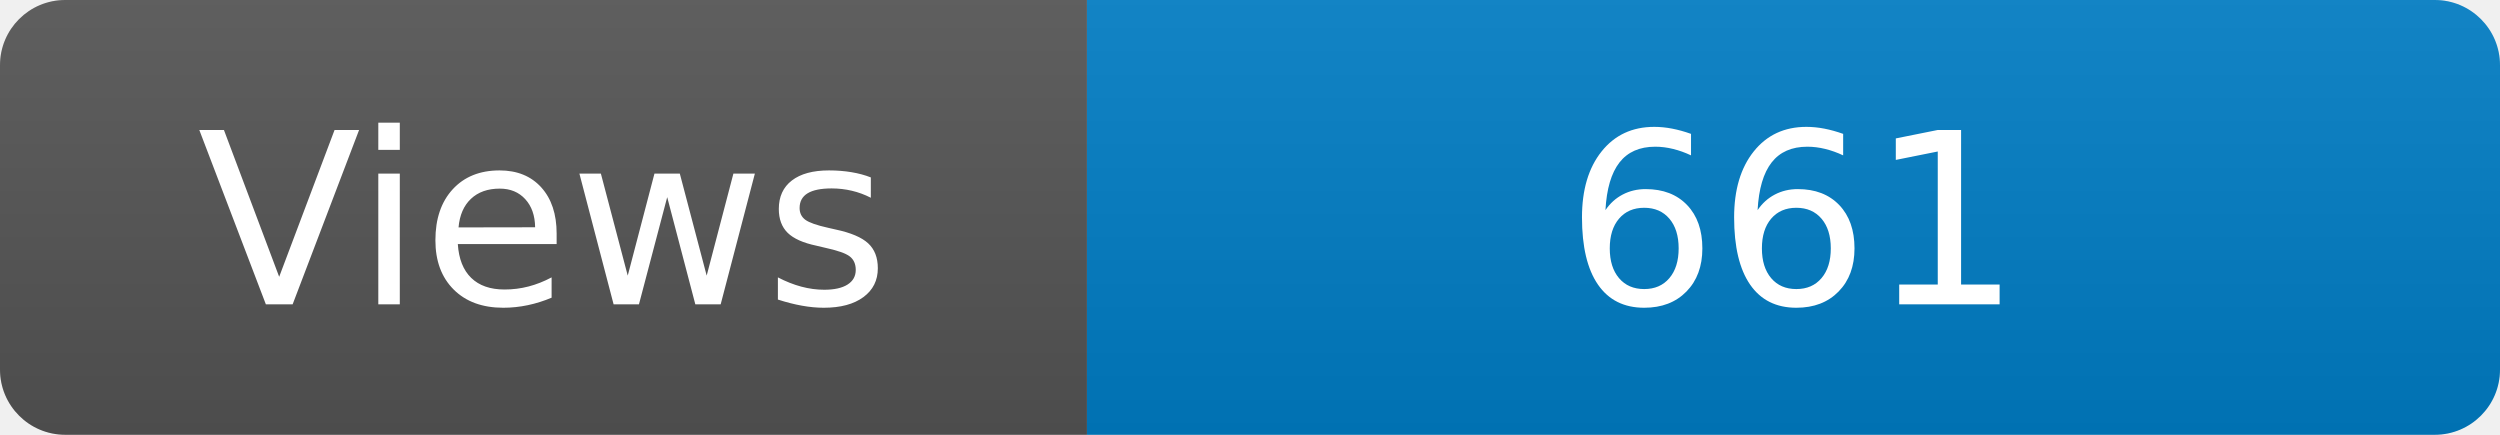
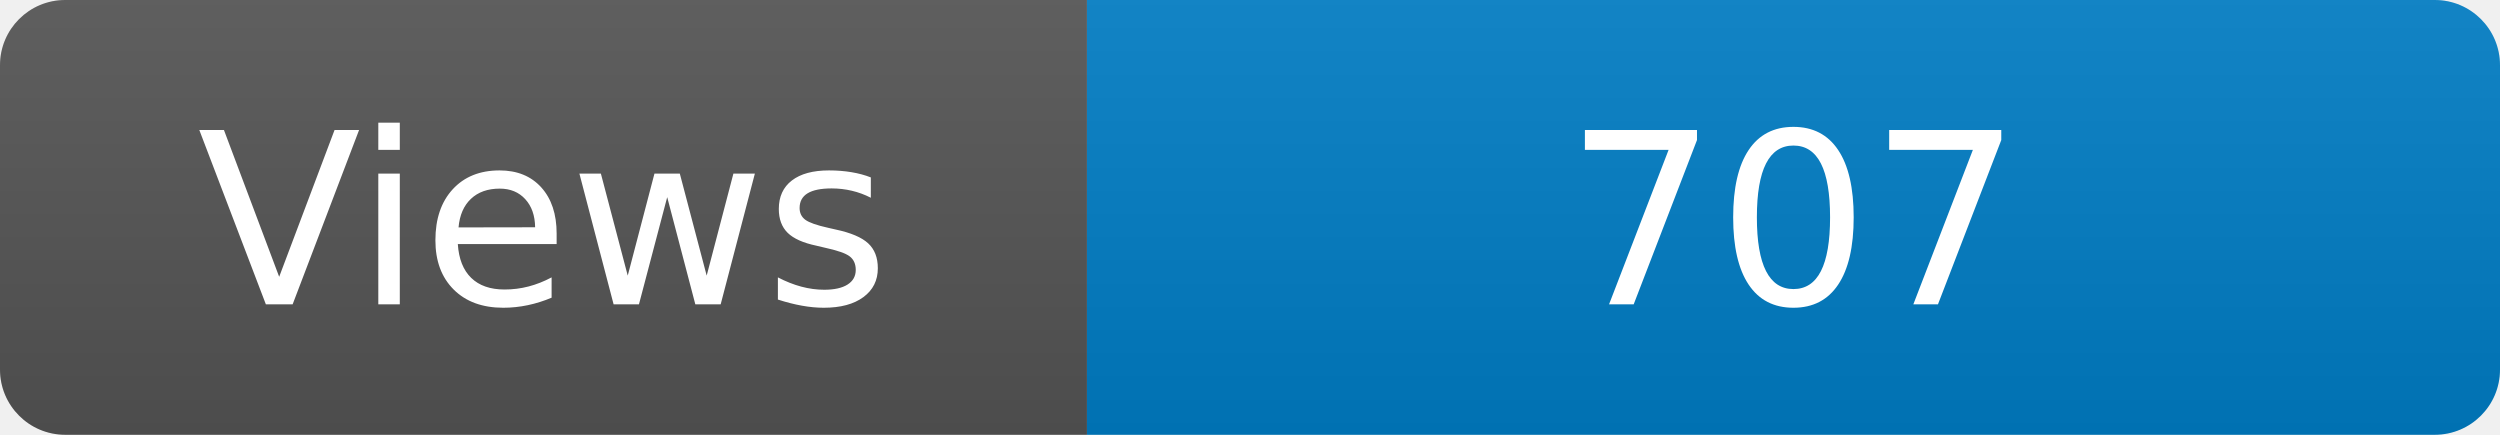
<svg xmlns="http://www.w3.org/2000/svg" width="115" height="20" role="img" aria-label="Maintained?: yes">
  <linearGradient id="s" x2="0" y2="100%">
    <stop offset="0" stop-color="#bbb" stop-opacity=".1" />
    <stop offset="1" stop-opacity=".1" />
  </linearGradient>
  <clipPath id="r">
    <rect width="115" height="20" rx="3" fill="#fff" />
  </clipPath>
  <g clip-path="url(#r)">
    <rect width="50" height="20" fill="#555" />
    <rect x="50" width="160" height="20" fill="#007ec6" />
    <rect width="115" height="20" fill="url(#s)" />
  </g>
  <g fill="#fff" text-anchor="middle" font-family="Verdana,Geneva,DejaVu Sans,sans-serif" font-size="110">
    <text x="250" y="140" transform="scale(.1)" fill="#fff">Views</text>
-     <text x="825" y="140" transform="scale(.1)" fill="#fff">661</text>
+     <text x="825" y="140" transform="scale(.1)" fill="#fff">707</text>
  </g>
</svg>
